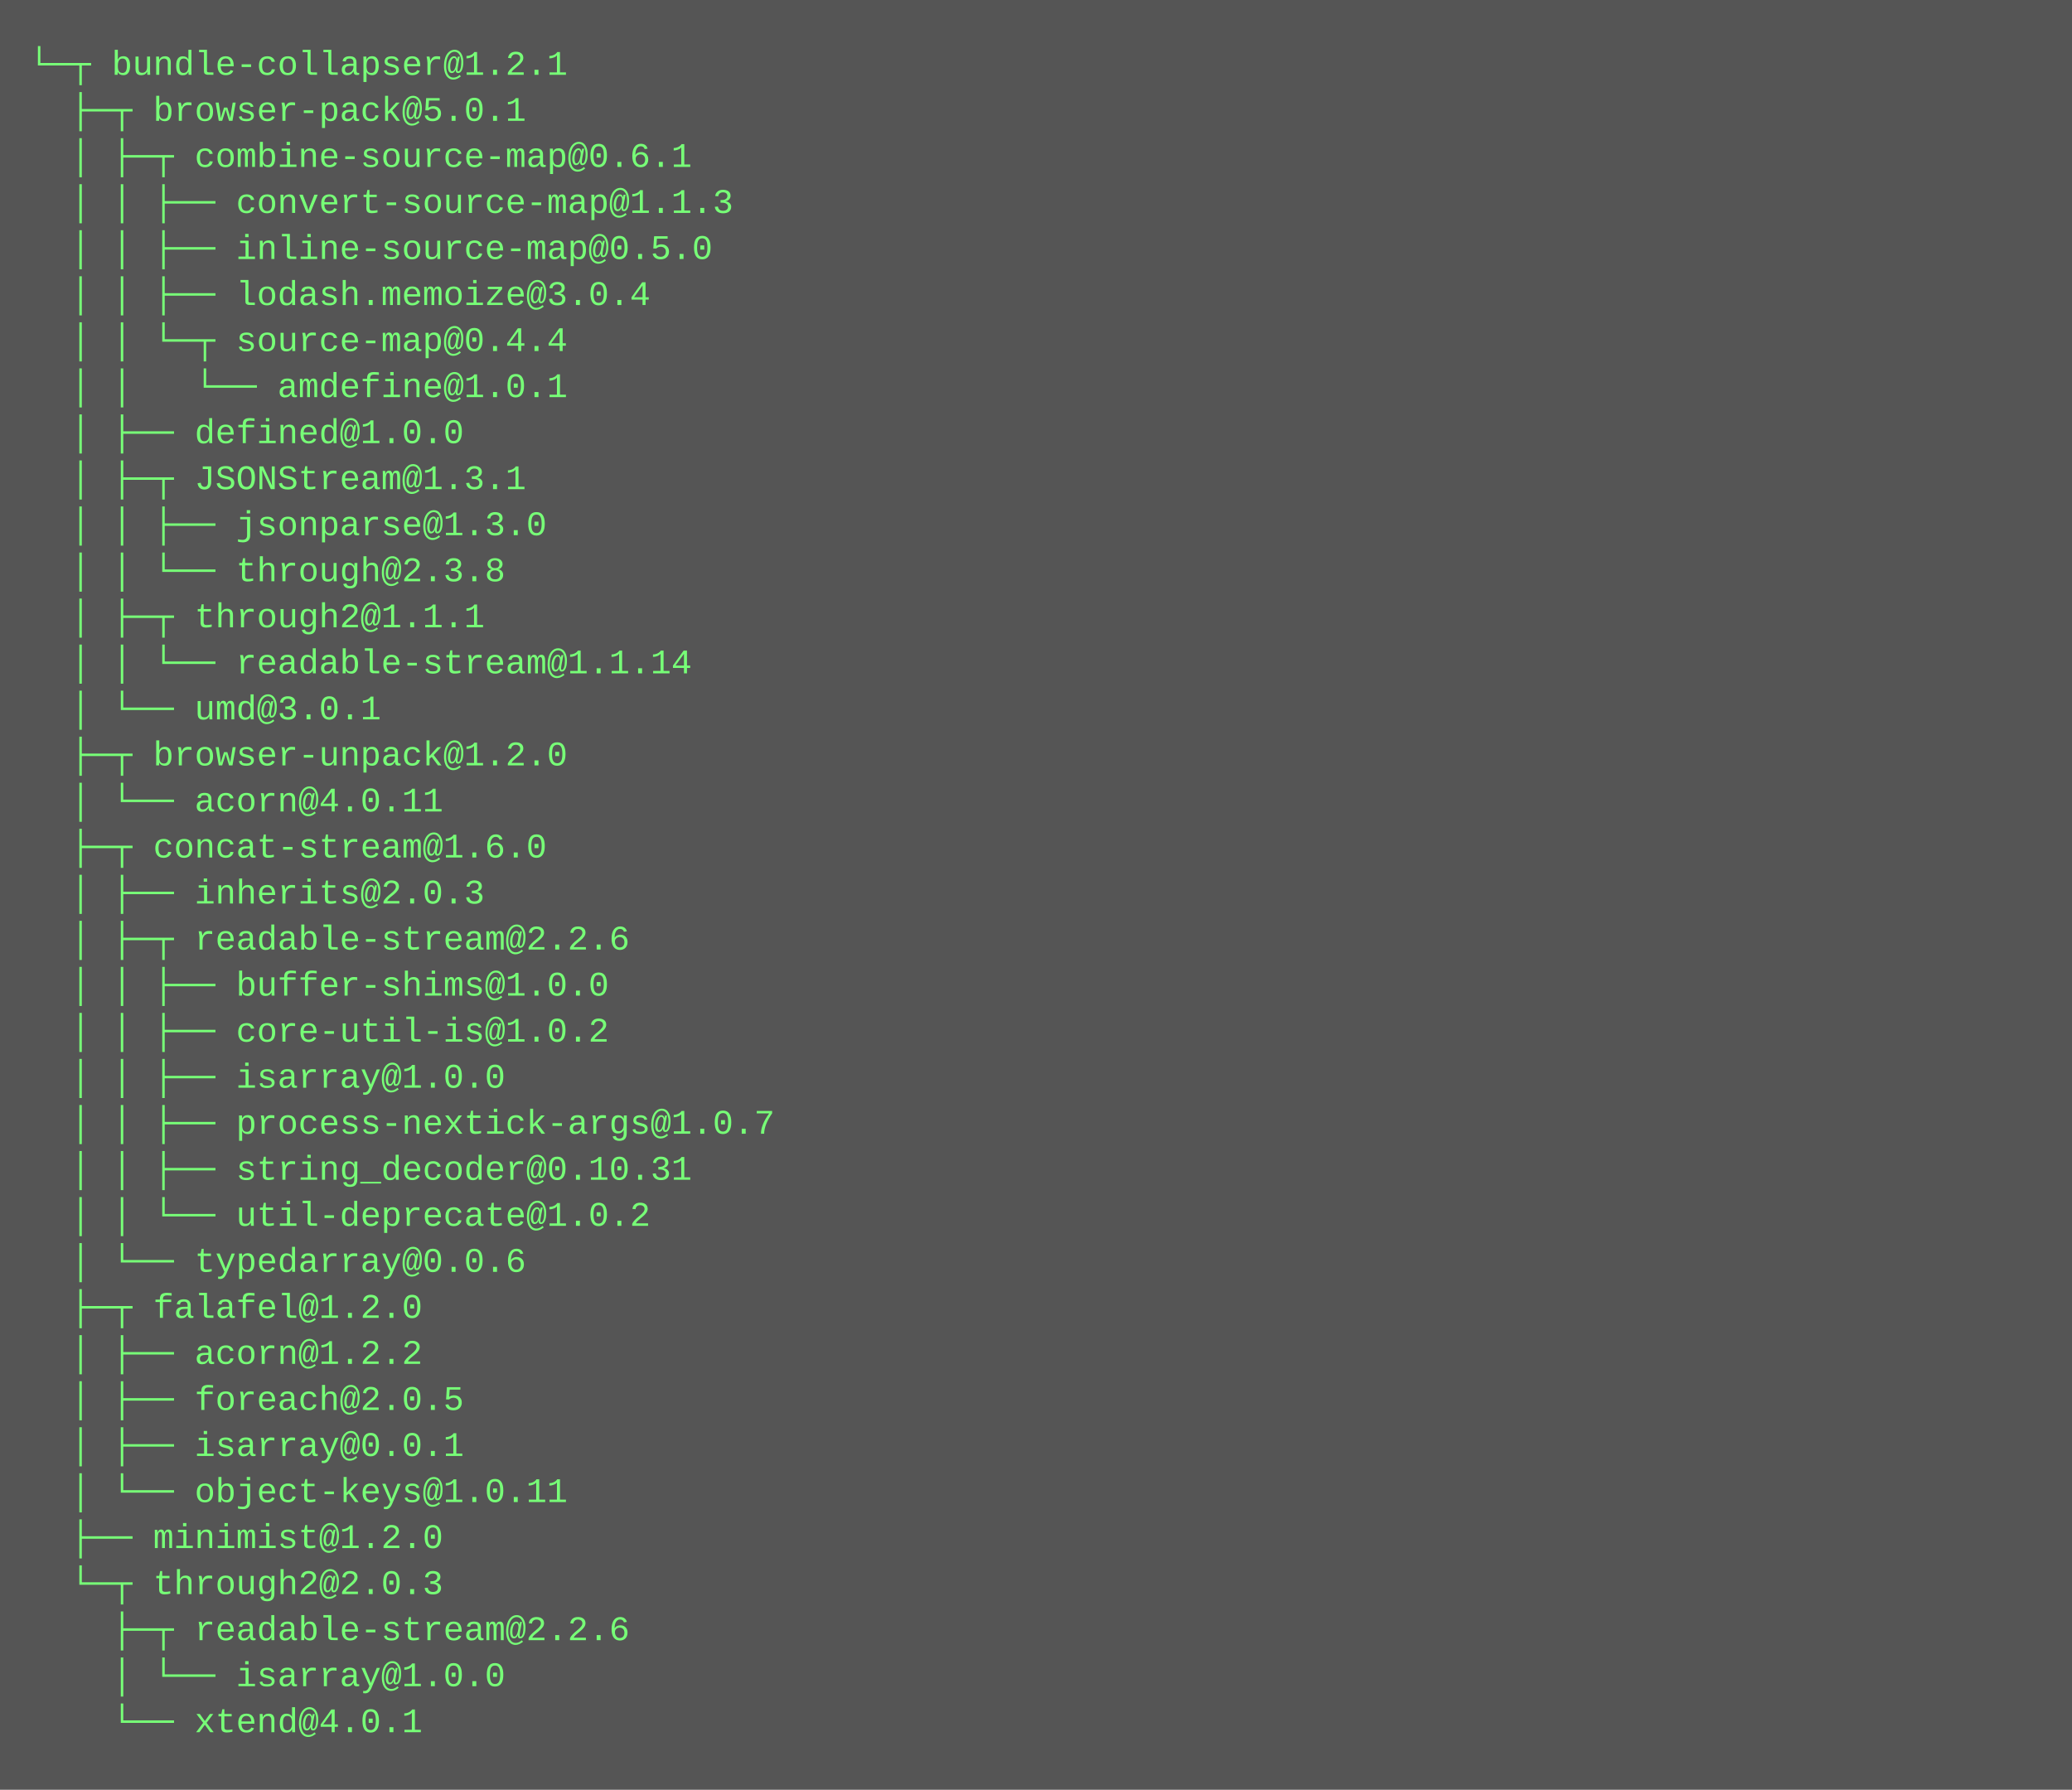
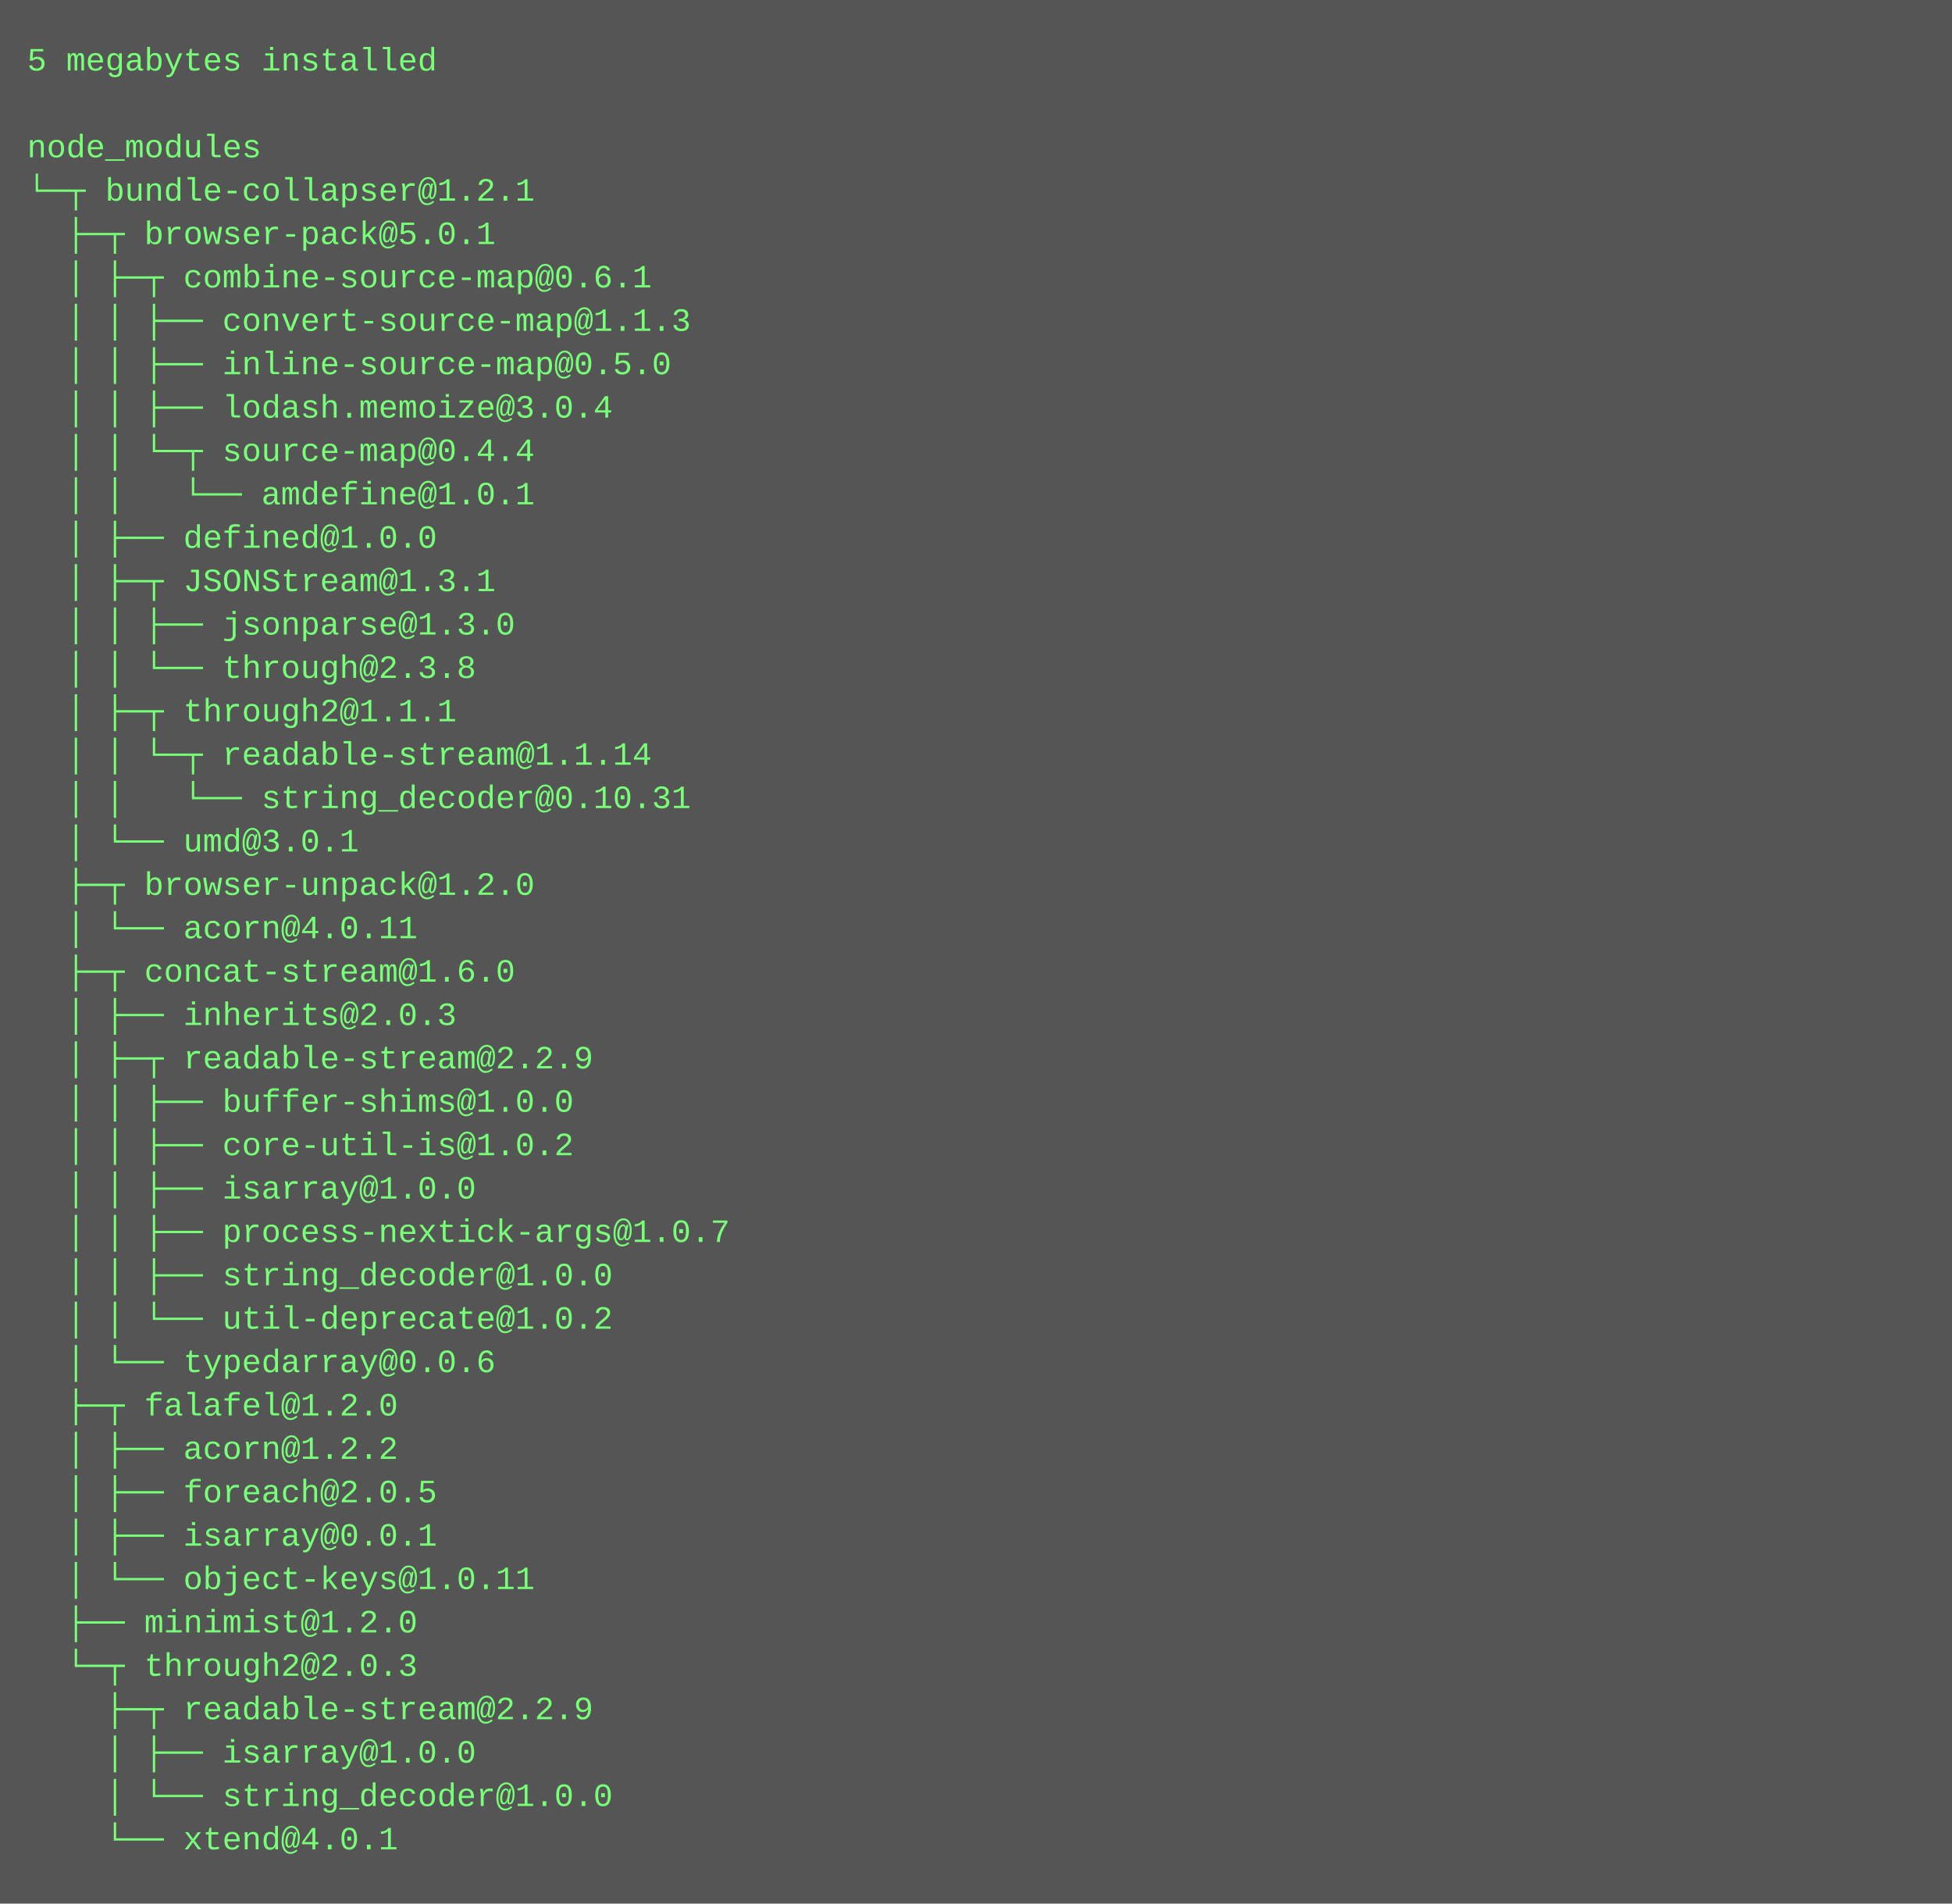
- <svg xmlns="http://www.w3.org/2000/svg" height="622" width="720">
-   <rect height="622" fill="#555" width="720" />
+ <svg xmlns="http://www.w3.org/2000/svg" height="702" width="720">
+   <rect height="702" fill="#555" width="720" />
  <text fill="#7f7" font-family="Courier New" font-size="12" xml:space="preserve">
-     <tspan x="10" y="26">└─┬ bundle-collapser@1.2.1 </tspan>
-     <tspan x="10" y="42">  ├─┬ browser-pack@5.0.1 </tspan>
-     <tspan x="10" y="58">  │ ├─┬ combine-source-map@0.6.1 </tspan>
-     <tspan x="10" y="74">  │ │ ├── convert-source-map@1.1.3 </tspan>
-     <tspan x="10" y="90">  │ │ ├── inline-source-map@0.5.0 </tspan>
-     <tspan x="10" y="106">  │ │ ├── lodash.memoize@3.0.4 </tspan>
-     <tspan x="10" y="122">  │ │ └─┬ source-map@0.4.4 </tspan>
-     <tspan x="10" y="138">  │ │   └── amdefine@1.0.1 </tspan>
-     <tspan x="10" y="154">  │ ├── defined@1.0.0 </tspan>
-     <tspan x="10" y="170">  │ ├─┬ JSONStream@1.3.1 </tspan>
-     <tspan x="10" y="186">  │ │ ├── jsonparse@1.3.0 </tspan>
-     <tspan x="10" y="202">  │ │ └── through@2.3.8 </tspan>
-     <tspan x="10" y="218">  │ ├─┬ through2@1.1.1 </tspan>
-     <tspan x="10" y="234">  │ │ └── readable-stream@1.1.14 </tspan>
-     <tspan x="10" y="250">  │ └── umd@3.0.1 </tspan>
-     <tspan x="10" y="266">  ├─┬ browser-unpack@1.2.0 </tspan>
-     <tspan x="10" y="282">  │ └── acorn@4.0.11 </tspan>
-     <tspan x="10" y="298">  ├─┬ concat-stream@1.6.0 </tspan>
-     <tspan x="10" y="314">  │ ├── inherits@2.0.3 </tspan>
-     <tspan x="10" y="330">  │ ├─┬ readable-stream@2.2.6 </tspan>
-     <tspan x="10" y="346">  │ │ ├── buffer-shims@1.0.0 </tspan>
-     <tspan x="10" y="362">  │ │ ├── core-util-is@1.0.2 </tspan>
-     <tspan x="10" y="378">  │ │ ├── isarray@1.0.0 </tspan>
-     <tspan x="10" y="394">  │ │ ├── process-nextick-args@1.0.7 </tspan>
-     <tspan x="10" y="410">  │ │ ├── string_decoder@0.10.31 </tspan>
-     <tspan x="10" y="426">  │ │ └── util-deprecate@1.0.2 </tspan>
-     <tspan x="10" y="442">  │ └── typedarray@0.0.6 </tspan>
-     <tspan x="10" y="458">  ├─┬ falafel@1.2.0 </tspan>
-     <tspan x="10" y="474">  │ ├── acorn@1.2.2 </tspan>
-     <tspan x="10" y="490">  │ ├── foreach@2.0.5 </tspan>
-     <tspan x="10" y="506">  │ ├── isarray@0.0.1 </tspan>
-     <tspan x="10" y="522">  │ └── object-keys@1.0.11 </tspan>
-     <tspan x="10" y="538">  ├── minimist@1.2.0 </tspan>
-     <tspan x="10" y="554">  └─┬ through2@2.0.3 </tspan>
-     <tspan x="10" y="570">    ├─┬ readable-stream@2.2.6 </tspan>
-     <tspan x="10" y="586">    │ └── isarray@1.0.0 </tspan>
-     <tspan x="10" y="602">    └── xtend@4.0.1</tspan>
+     <tspan x="10" y="26">5 megabytes installed</tspan>
+     <tspan x="10" y="42" />
+     <tspan x="10" y="58">node_modules</tspan>
+     <tspan x="10" y="74">└─┬ bundle-collapser@1.2.1 </tspan>
+     <tspan x="10" y="90">  ├─┬ browser-pack@5.0.1 </tspan>
+     <tspan x="10" y="106">  │ ├─┬ combine-source-map@0.6.1 </tspan>
+     <tspan x="10" y="122">  │ │ ├── convert-source-map@1.1.3 </tspan>
+     <tspan x="10" y="138">  │ │ ├── inline-source-map@0.5.0 </tspan>
+     <tspan x="10" y="154">  │ │ ├── lodash.memoize@3.0.4 </tspan>
+     <tspan x="10" y="170">  │ │ └─┬ source-map@0.4.4 </tspan>
+     <tspan x="10" y="186">  │ │   └── amdefine@1.0.1 </tspan>
+     <tspan x="10" y="202">  │ ├── defined@1.0.0 </tspan>
+     <tspan x="10" y="218">  │ ├─┬ JSONStream@1.3.1 </tspan>
+     <tspan x="10" y="234">  │ │ ├── jsonparse@1.3.0 </tspan>
+     <tspan x="10" y="250">  │ │ └── through@2.3.8 </tspan>
+     <tspan x="10" y="266">  │ ├─┬ through2@1.1.1 </tspan>
+     <tspan x="10" y="282">  │ │ └─┬ readable-stream@1.1.14 </tspan>
+     <tspan x="10" y="298">  │ │   └── string_decoder@0.10.31 </tspan>
+     <tspan x="10" y="314">  │ └── umd@3.0.1 </tspan>
+     <tspan x="10" y="330">  ├─┬ browser-unpack@1.2.0 </tspan>
+     <tspan x="10" y="346">  │ └── acorn@4.0.11 </tspan>
+     <tspan x="10" y="362">  ├─┬ concat-stream@1.6.0 </tspan>
+     <tspan x="10" y="378">  │ ├── inherits@2.0.3 </tspan>
+     <tspan x="10" y="394">  │ ├─┬ readable-stream@2.2.9 </tspan>
+     <tspan x="10" y="410">  │ │ ├── buffer-shims@1.0.0 </tspan>
+     <tspan x="10" y="426">  │ │ ├── core-util-is@1.0.2 </tspan>
+     <tspan x="10" y="442">  │ │ ├── isarray@1.0.0 </tspan>
+     <tspan x="10" y="458">  │ │ ├── process-nextick-args@1.0.7 </tspan>
+     <tspan x="10" y="474">  │ │ ├── string_decoder@1.0.0 </tspan>
+     <tspan x="10" y="490">  │ │ └── util-deprecate@1.0.2 </tspan>
+     <tspan x="10" y="506">  │ └── typedarray@0.0.6 </tspan>
+     <tspan x="10" y="522">  ├─┬ falafel@1.2.0 </tspan>
+     <tspan x="10" y="538">  │ ├── acorn@1.2.2 </tspan>
+     <tspan x="10" y="554">  │ ├── foreach@2.0.5 </tspan>
+     <tspan x="10" y="570">  │ ├── isarray@0.0.1 </tspan>
+     <tspan x="10" y="586">  │ └── object-keys@1.0.11 </tspan>
+     <tspan x="10" y="602">  ├── minimist@1.2.0 </tspan>
+     <tspan x="10" y="618">  └─┬ through2@2.0.3 </tspan>
+     <tspan x="10" y="634">    ├─┬ readable-stream@2.2.9 </tspan>
+     <tspan x="10" y="650">    │ ├── isarray@1.0.0 </tspan>
+     <tspan x="10" y="666">    │ └── string_decoder@1.0.0 </tspan>
+     <tspan x="10" y="682">    └── xtend@4.0.1</tspan>
  </text>
</svg>
